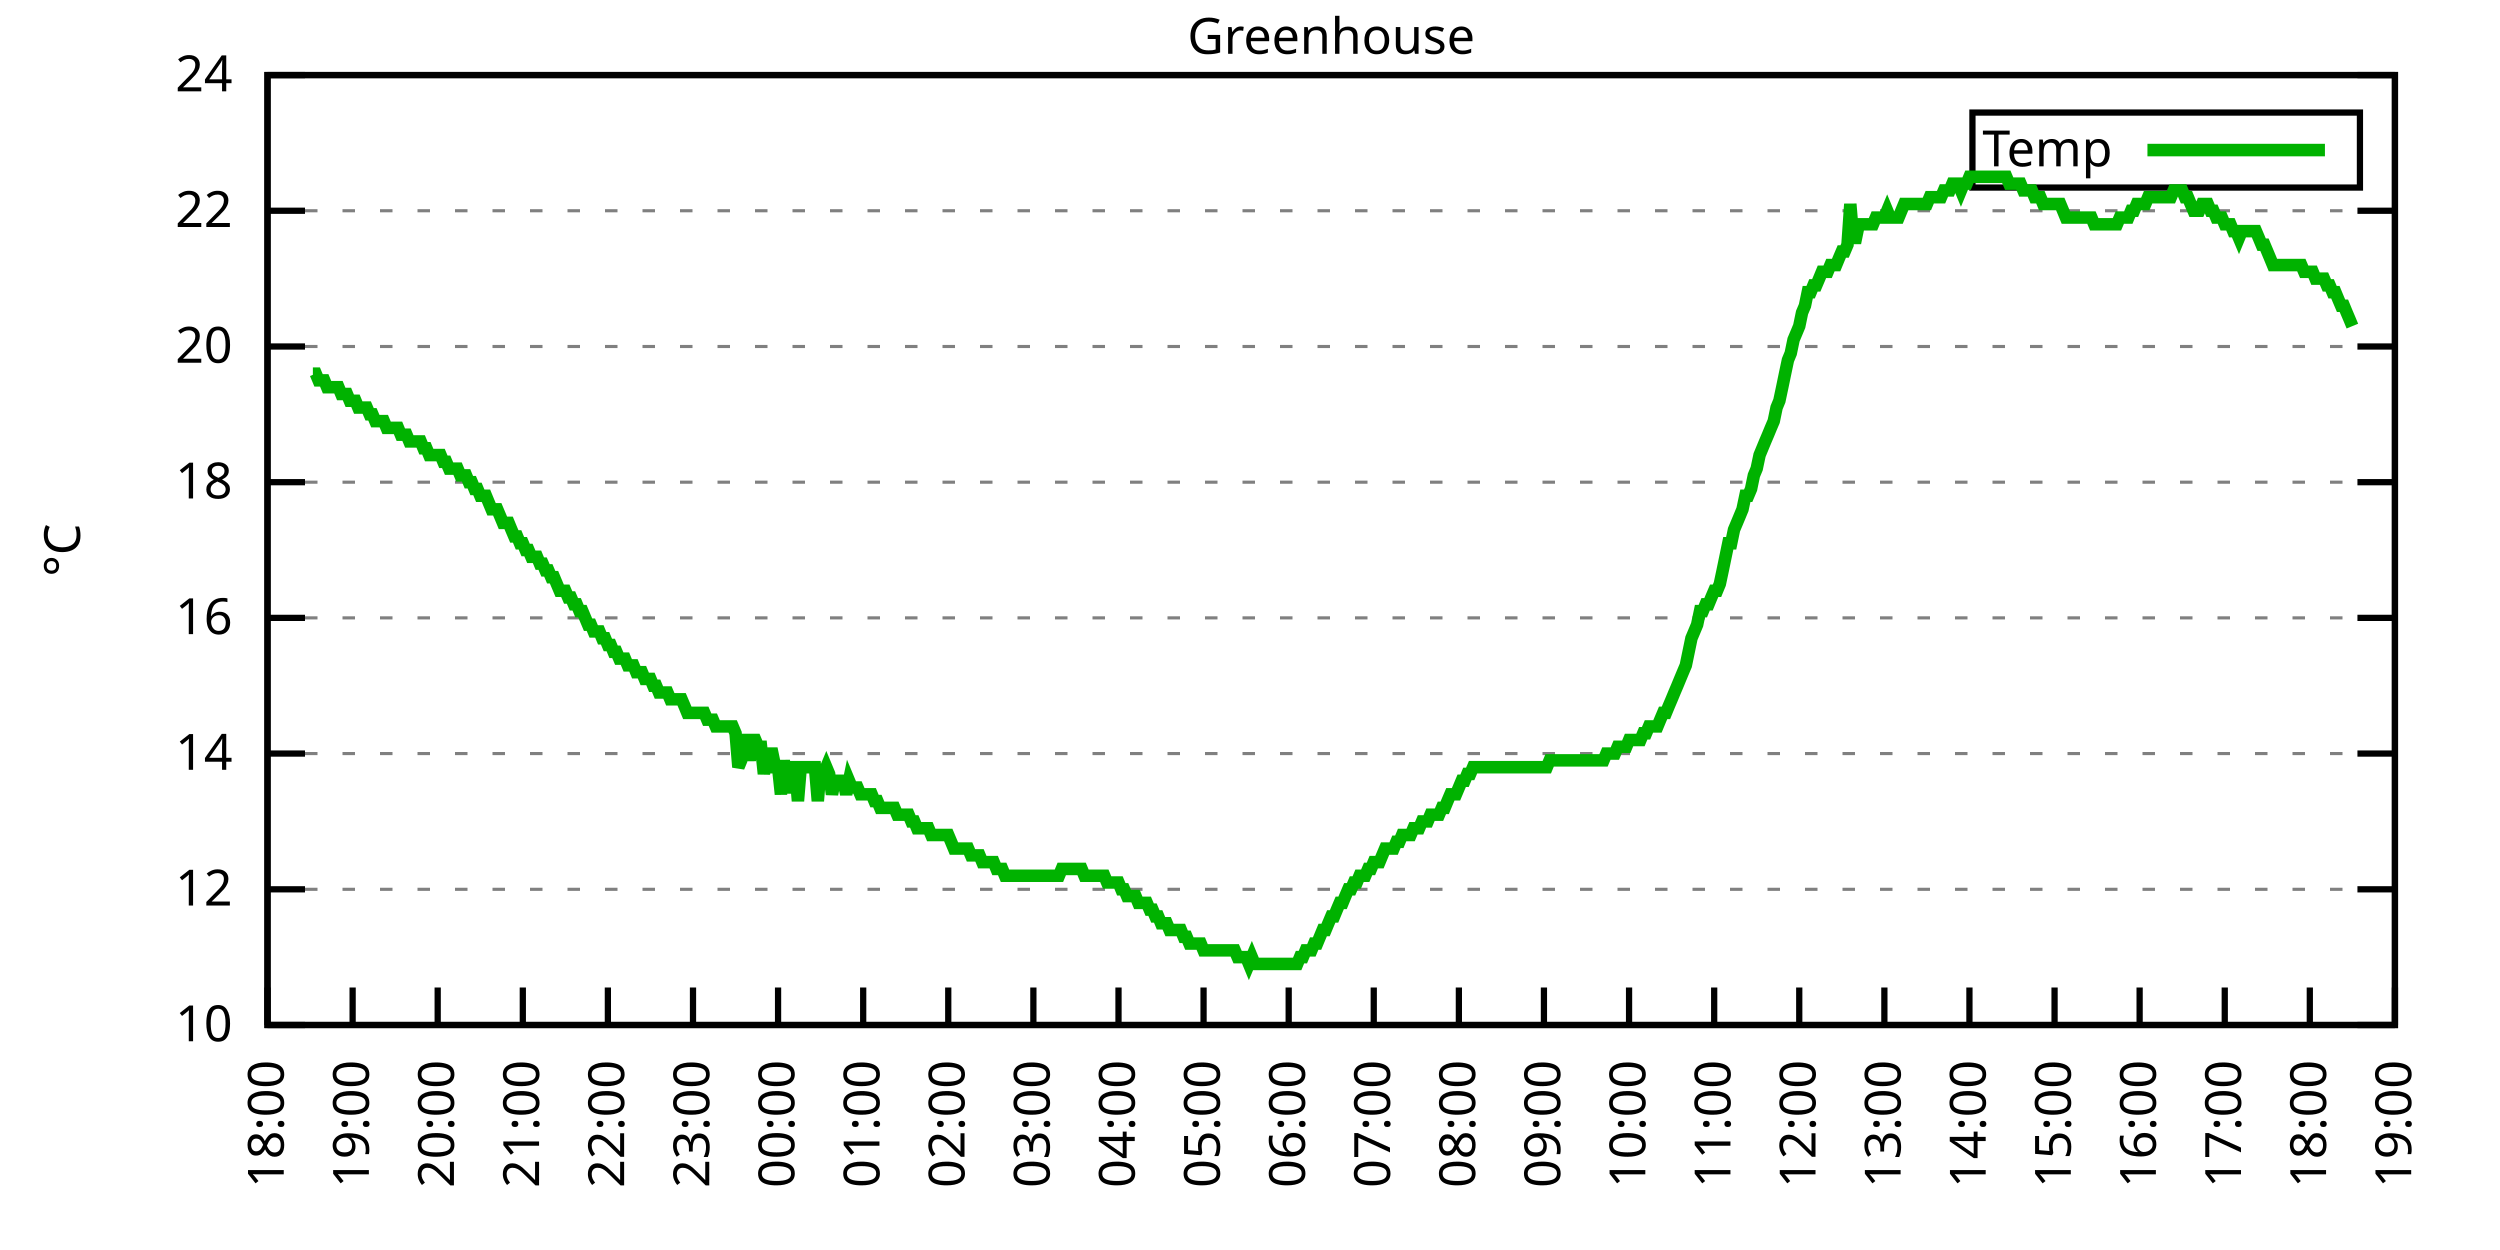
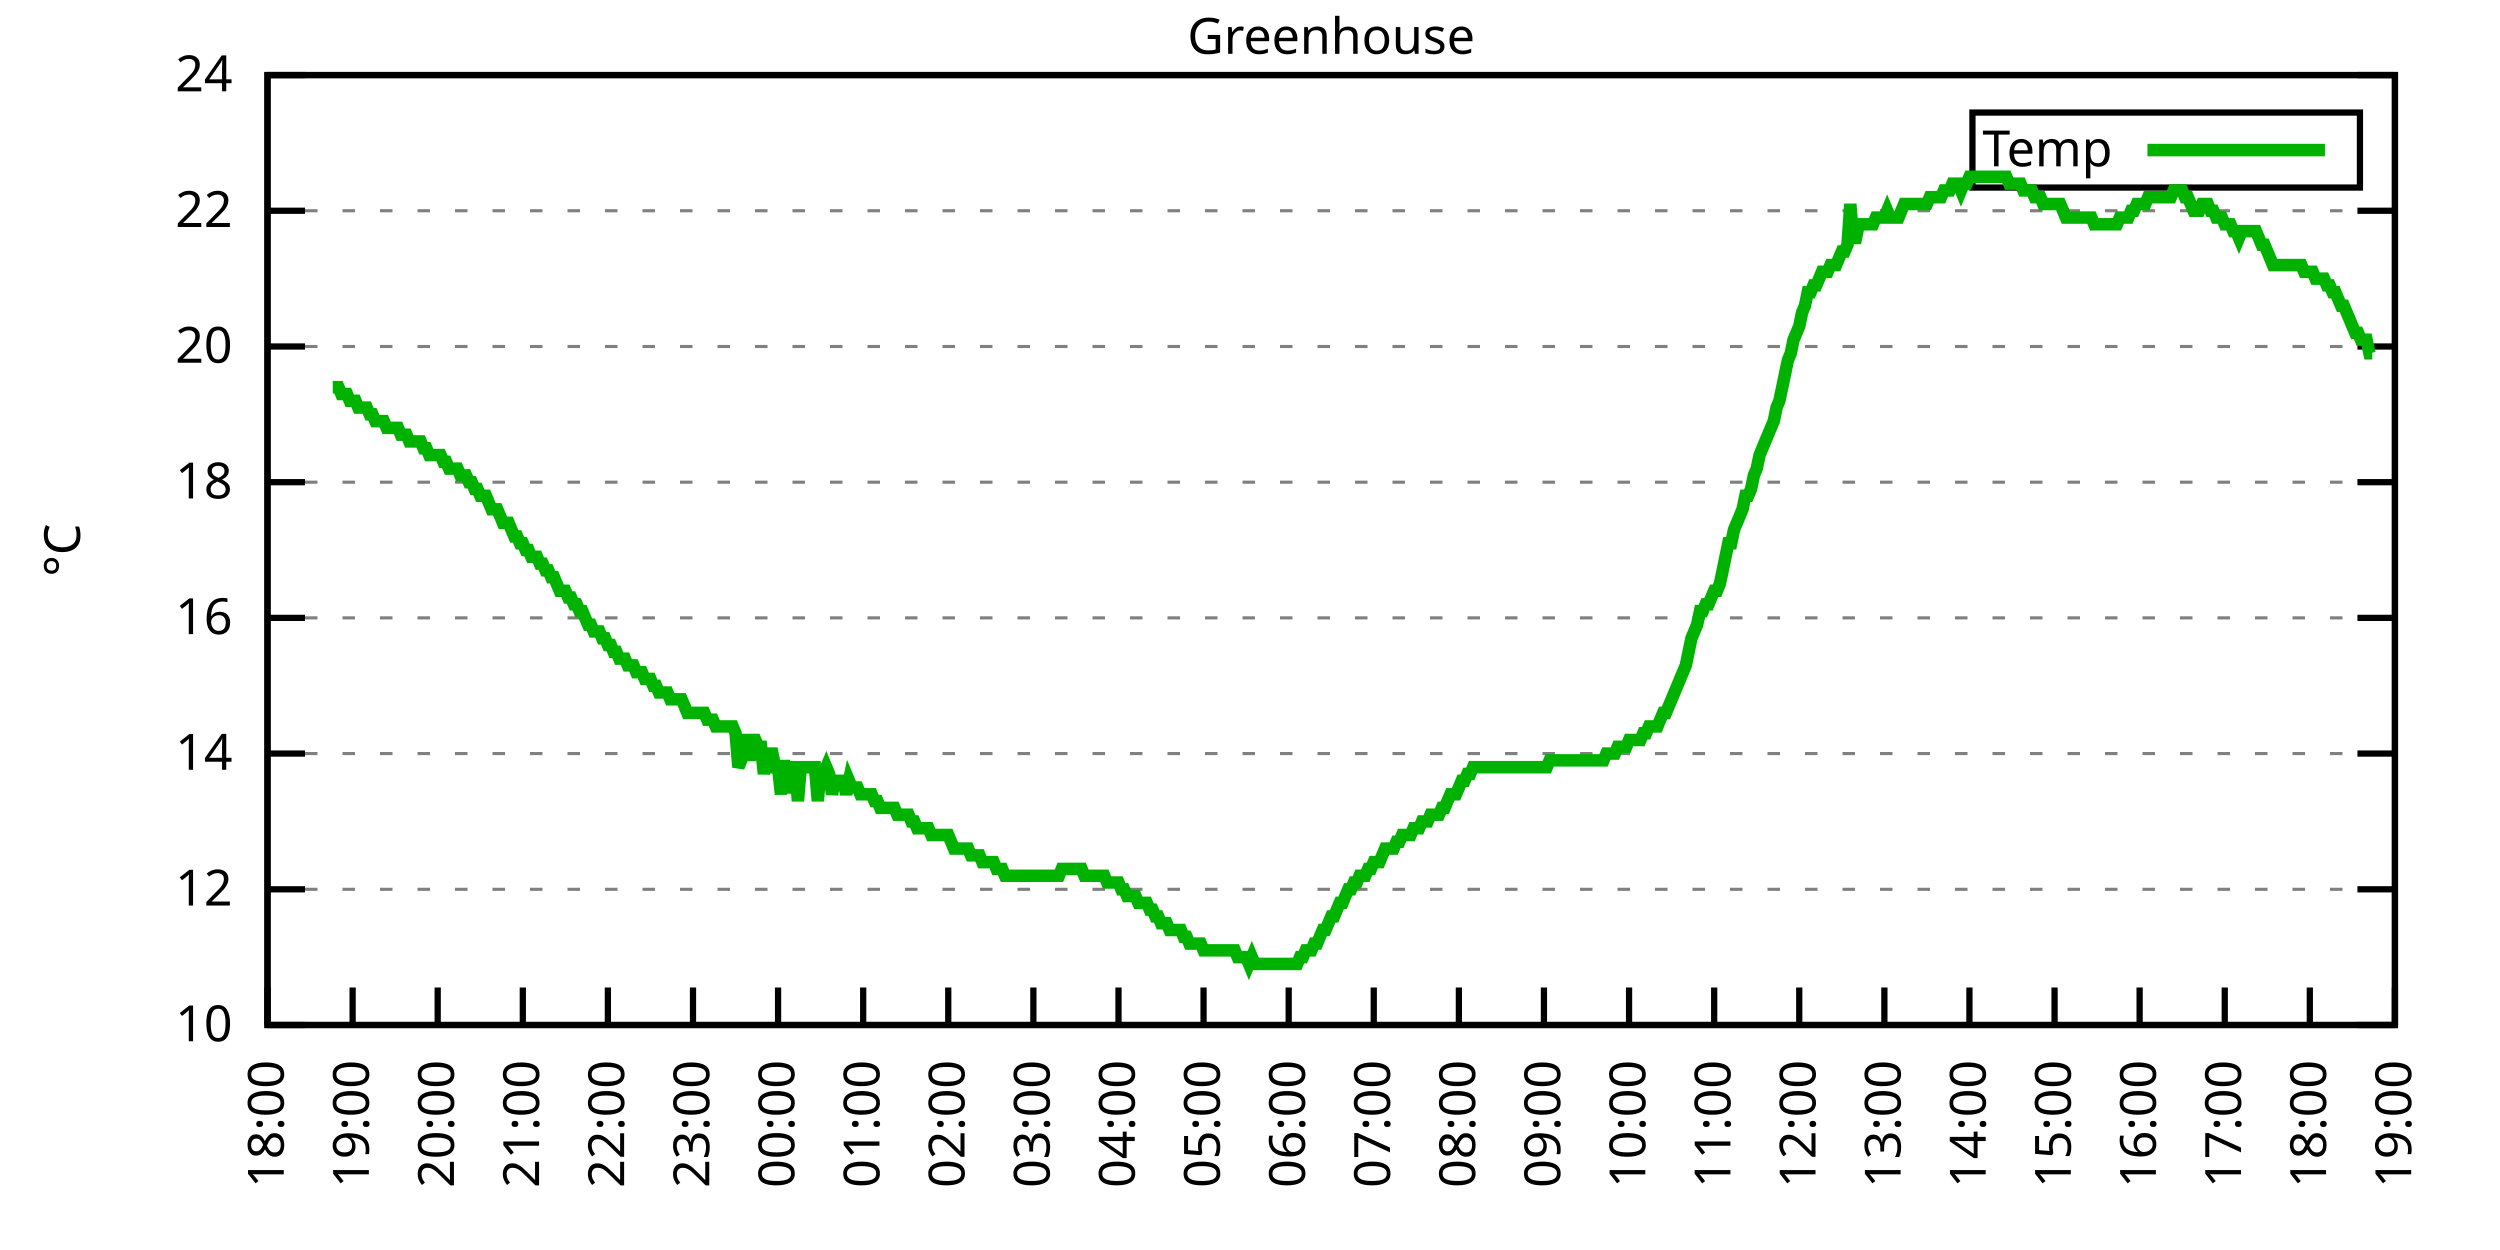
<svg xmlns="http://www.w3.org/2000/svg" xmlns:xlink="http://www.w3.org/1999/xlink" width="400" height="200" viewBox="0 0 400 200">
  <g id="gnuplot_canvas">
    <rect x="0" y="0" width="400" height="200" fill="none" />
    <defs>
      <circle id="gpDot" r="0.5" stroke-width="0.5" stroke="currentColor" />
      <path id="gpPt0" stroke-width="0.333" stroke="currentColor" d="M-1,0 h2 M0,-1 v2" />
      <path id="gpPt1" stroke-width="0.333" stroke="currentColor" d="M-1,-1 L1,1 M1,-1 L-1,1" />
      <path id="gpPt2" stroke-width="0.333" stroke="currentColor" d="M-1,0 L1,0 M0,-1 L0,1 M-1,-1 L1,1 M-1,1 L1,-1" />
      <rect id="gpPt3" stroke-width="0.333" stroke="currentColor" x="-1" y="-1" width="2" height="2" />
      <rect id="gpPt4" stroke-width="0.333" stroke="currentColor" fill="currentColor" x="-1" y="-1" width="2" height="2" />
      <circle id="gpPt5" stroke-width="0.333" stroke="currentColor" cx="0" cy="0" r="1" />
      <use xlink:href="#gpPt5" id="gpPt6" fill="currentColor" stroke="none" />
      <path id="gpPt7" stroke-width="0.333" stroke="currentColor" d="M0,-1.33 L-1.33,0.67 L1.33,0.67 z" />
      <use xlink:href="#gpPt7" id="gpPt8" fill="currentColor" stroke="none" />
      <use xlink:href="#gpPt7" id="gpPt9" stroke="currentColor" transform="rotate(180)" />
      <use xlink:href="#gpPt9" id="gpPt10" fill="currentColor" stroke="none" />
      <use xlink:href="#gpPt3" id="gpPt11" stroke="currentColor" transform="rotate(45)" />
      <use xlink:href="#gpPt11" id="gpPt12" fill="currentColor" stroke="none" />
      <path id="gpPt13" stroke-width="0.333" stroke="currentColor" d="M0,1.330 L1.265,0.411 L0.782,-1.067 L-0.782,-1.076 L-1.265,0.411 z" />
      <use xlink:href="#gpPt13" id="gpPt14" fill="currentColor" stroke="none" />
      <filter id="textbox" filterUnits="objectBoundingBox" x="0" y="0" height="1" width="1">
        <feFlood flood-color="white" flood-opacity="1" result="bgnd" />
        <feComposite in="SourceGraphic" in2="bgnd" operator="atop" />
      </filter>
      <filter id="greybox" filterUnits="objectBoundingBox" x="0" y="0" height="1" width="1">
        <feFlood flood-color="lightgrey" flood-opacity="1" result="grey" />
        <feComposite in="SourceGraphic" in2="grey" operator="atop" />
      </filter>
    </defs>
    <g fill="none" color="white" stroke="currentColor" stroke-width="1.00" stroke-linecap="butt" stroke-linejoin="miter">
</g>
    <g fill="none" color="black" stroke="currentColor" stroke-width="1.00" stroke-linecap="butt" stroke-linejoin="miter">
      <g stroke="none" shape-rendering="crispEdges">
        <polygon fill="rgb(255, 255, 255)" points="42.80,164.00 383.18,164.00 383.18,12.02 42.80,12.02 " />
      </g>
    </g>
    <g fill="none" color="black" stroke="currentColor" stroke-width="1.00" stroke-linecap="butt" stroke-linejoin="miter">
</g>
    <g fill="none" color="black" stroke="black" stroke-width="0.50" stroke-linecap="butt" stroke-linejoin="miter">
</g>
    <g fill="none" color="gray" stroke="currentColor" stroke-width="0.50" stroke-linecap="butt" stroke-linejoin="miter">
      <path stroke="gray" stroke-dasharray="2,4" class="gridline" d="M42.80,164.00 L383.19,164.00  " />
    </g>
    <g fill="none" color="gray" stroke="gray" stroke-width="1.00" stroke-linecap="butt" stroke-linejoin="miter">
</g>
    <g fill="none" color="black" stroke="currentColor" stroke-width="1.00" stroke-linecap="butt" stroke-linejoin="miter">
      <path stroke="black" d="M42.80,164.00 L48.80,164.00 M383.19,164.00 L377.19,164.00  " />
      <g transform="translate(37.20,166.60)" stroke="none" fill="black" font-family="Sans" font-size="8.00" text-anchor="end">
        <text>
          <tspan font-family="Sans"> 10</tspan>
        </text>
      </g>
    </g>
    <g fill="none" color="black" stroke="currentColor" stroke-width="1.00" stroke-linecap="butt" stroke-linejoin="miter">
</g>
    <g fill="none" color="black" stroke="black" stroke-width="0.50" stroke-linecap="butt" stroke-linejoin="miter">
</g>
    <g fill="none" color="gray" stroke="currentColor" stroke-width="0.50" stroke-linecap="butt" stroke-linejoin="miter">
      <path stroke="gray" stroke-dasharray="2,4" class="gridline" d="M42.80,142.29 L383.19,142.29  " />
    </g>
    <g fill="none" color="gray" stroke="gray" stroke-width="1.00" stroke-linecap="butt" stroke-linejoin="miter">
</g>
    <g fill="none" color="black" stroke="currentColor" stroke-width="1.00" stroke-linecap="butt" stroke-linejoin="miter">
      <path stroke="black" d="M42.80,142.29 L48.80,142.29 M383.19,142.29 L377.19,142.29  " />
      <g transform="translate(37.20,144.89)" stroke="none" fill="black" font-family="Sans" font-size="8.00" text-anchor="end">
        <text>
          <tspan font-family="Sans"> 12</tspan>
        </text>
      </g>
    </g>
    <g fill="none" color="black" stroke="currentColor" stroke-width="1.00" stroke-linecap="butt" stroke-linejoin="miter">
</g>
    <g fill="none" color="black" stroke="black" stroke-width="0.50" stroke-linecap="butt" stroke-linejoin="miter">
</g>
    <g fill="none" color="gray" stroke="currentColor" stroke-width="0.50" stroke-linecap="butt" stroke-linejoin="miter">
      <path stroke="gray" stroke-dasharray="2,4" class="gridline" d="M42.80,120.57 L383.19,120.57  " />
    </g>
    <g fill="none" color="gray" stroke="gray" stroke-width="1.00" stroke-linecap="butt" stroke-linejoin="miter">
</g>
    <g fill="none" color="black" stroke="currentColor" stroke-width="1.00" stroke-linecap="butt" stroke-linejoin="miter">
      <path stroke="black" d="M42.80,120.57 L48.80,120.57 M383.19,120.57 L377.19,120.57  " />
      <g transform="translate(37.20,123.17)" stroke="none" fill="black" font-family="Sans" font-size="8.00" text-anchor="end">
        <text>
          <tspan font-family="Sans"> 14</tspan>
        </text>
      </g>
    </g>
    <g fill="none" color="black" stroke="currentColor" stroke-width="1.00" stroke-linecap="butt" stroke-linejoin="miter">
</g>
    <g fill="none" color="black" stroke="black" stroke-width="0.50" stroke-linecap="butt" stroke-linejoin="miter">
</g>
    <g fill="none" color="gray" stroke="currentColor" stroke-width="0.50" stroke-linecap="butt" stroke-linejoin="miter">
      <path stroke="gray" stroke-dasharray="2,4" class="gridline" d="M42.80,98.86 L383.19,98.86  " />
    </g>
    <g fill="none" color="gray" stroke="gray" stroke-width="1.00" stroke-linecap="butt" stroke-linejoin="miter">
</g>
    <g fill="none" color="black" stroke="currentColor" stroke-width="1.00" stroke-linecap="butt" stroke-linejoin="miter">
      <path stroke="black" d="M42.80,98.86 L48.80,98.86 M383.19,98.86 L377.19,98.86  " />
      <g transform="translate(37.20,101.46)" stroke="none" fill="black" font-family="Sans" font-size="8.00" text-anchor="end">
        <text>
          <tspan font-family="Sans"> 16</tspan>
        </text>
      </g>
    </g>
    <g fill="none" color="black" stroke="currentColor" stroke-width="1.00" stroke-linecap="butt" stroke-linejoin="miter">
</g>
    <g fill="none" color="black" stroke="black" stroke-width="0.50" stroke-linecap="butt" stroke-linejoin="miter">
</g>
    <g fill="none" color="gray" stroke="currentColor" stroke-width="0.50" stroke-linecap="butt" stroke-linejoin="miter">
      <path stroke="gray" stroke-dasharray="2,4" class="gridline" d="M42.80,77.15 L383.19,77.15  " />
    </g>
    <g fill="none" color="gray" stroke="gray" stroke-width="1.00" stroke-linecap="butt" stroke-linejoin="miter">
</g>
    <g fill="none" color="black" stroke="currentColor" stroke-width="1.00" stroke-linecap="butt" stroke-linejoin="miter">
      <path stroke="black" d="M42.80,77.15 L48.80,77.15 M383.19,77.15 L377.19,77.15  " />
      <g transform="translate(37.20,79.75)" stroke="none" fill="black" font-family="Sans" font-size="8.00" text-anchor="end">
        <text>
          <tspan font-family="Sans"> 18</tspan>
        </text>
      </g>
    </g>
    <g fill="none" color="black" stroke="currentColor" stroke-width="1.00" stroke-linecap="butt" stroke-linejoin="miter">
</g>
    <g fill="none" color="black" stroke="black" stroke-width="0.50" stroke-linecap="butt" stroke-linejoin="miter">
</g>
    <g fill="none" color="gray" stroke="currentColor" stroke-width="0.50" stroke-linecap="butt" stroke-linejoin="miter">
      <path stroke="gray" stroke-dasharray="2,4" class="gridline" d="M42.80,55.44 L383.19,55.44  " />
    </g>
    <g fill="none" color="gray" stroke="gray" stroke-width="1.00" stroke-linecap="butt" stroke-linejoin="miter">
</g>
    <g fill="none" color="black" stroke="currentColor" stroke-width="1.00" stroke-linecap="butt" stroke-linejoin="miter">
      <path stroke="black" d="M42.80,55.44 L48.80,55.44 M383.19,55.44 L377.19,55.44  " />
      <g transform="translate(37.20,58.04)" stroke="none" fill="black" font-family="Sans" font-size="8.00" text-anchor="end">
        <text>
          <tspan font-family="Sans"> 20</tspan>
        </text>
      </g>
    </g>
    <g fill="none" color="black" stroke="currentColor" stroke-width="1.00" stroke-linecap="butt" stroke-linejoin="miter">
</g>
    <g fill="none" color="black" stroke="black" stroke-width="0.50" stroke-linecap="butt" stroke-linejoin="miter">
</g>
    <g fill="none" color="gray" stroke="currentColor" stroke-width="0.50" stroke-linecap="butt" stroke-linejoin="miter">
      <path stroke="gray" stroke-dasharray="2,4" class="gridline" d="M42.80,33.72 L383.19,33.72  " />
    </g>
    <g fill="none" color="gray" stroke="gray" stroke-width="1.00" stroke-linecap="butt" stroke-linejoin="miter">
</g>
    <g fill="none" color="black" stroke="currentColor" stroke-width="1.00" stroke-linecap="butt" stroke-linejoin="miter">
      <path stroke="black" d="M42.80,33.72 L48.80,33.72 M383.19,33.72 L377.19,33.72  " />
      <g transform="translate(37.20,36.32)" stroke="none" fill="black" font-family="Sans" font-size="8.00" text-anchor="end">
        <text>
          <tspan font-family="Sans"> 22</tspan>
        </text>
      </g>
    </g>
    <g fill="none" color="black" stroke="currentColor" stroke-width="1.00" stroke-linecap="butt" stroke-linejoin="miter">
</g>
    <g fill="none" color="black" stroke="black" stroke-width="0.50" stroke-linecap="butt" stroke-linejoin="miter">
</g>
    <g fill="none" color="gray" stroke="currentColor" stroke-width="0.50" stroke-linecap="butt" stroke-linejoin="miter">
      <path stroke="gray" stroke-dasharray="2,4" class="gridline" d="M42.80,12.01 L383.19,12.01  " />
    </g>
    <g fill="none" color="gray" stroke="gray" stroke-width="1.00" stroke-linecap="butt" stroke-linejoin="miter">
</g>
    <g fill="none" color="black" stroke="currentColor" stroke-width="1.00" stroke-linecap="butt" stroke-linejoin="miter">
      <path stroke="black" d="M42.80,12.01 L48.80,12.01 M383.19,12.01 L377.19,12.01  " />
      <g transform="translate(37.20,14.61)" stroke="none" fill="black" font-family="Sans" font-size="8.00" text-anchor="end">
        <text>
          <tspan font-family="Sans"> 24</tspan>
        </text>
      </g>
    </g>
    <g fill="none" color="black" stroke="currentColor" stroke-width="1.00" stroke-linecap="butt" stroke-linejoin="miter">
      <path stroke="black" d="M42.80,164.00 L42.80,158.00  " />
      <g transform="translate(45.40,169.60) rotate(270.00)" stroke="none" fill="black" font-family="Sans" font-size="8.00" text-anchor="end">
        <text>
          <tspan font-family="Sans">18:00</tspan>
        </text>
      </g>
    </g>
    <g fill="none" color="black" stroke="currentColor" stroke-width="1.00" stroke-linecap="butt" stroke-linejoin="miter">
      <path stroke="black" d="M56.42,164.00 L56.42,158.00  " />
      <g transform="translate(59.02,169.60) rotate(270.00)" stroke="none" fill="black" font-family="Sans" font-size="8.00" text-anchor="end">
        <text>
          <tspan font-family="Sans">19:00</tspan>
        </text>
      </g>
    </g>
    <g fill="none" color="black" stroke="currentColor" stroke-width="1.00" stroke-linecap="butt" stroke-linejoin="miter">
      <path stroke="black" d="M70.03,164.00 L70.03,158.00  " />
      <g transform="translate(72.63,169.60) rotate(270.00)" stroke="none" fill="black" font-family="Sans" font-size="8.00" text-anchor="end">
        <text>
          <tspan font-family="Sans">20:00</tspan>
        </text>
      </g>
    </g>
    <g fill="none" color="black" stroke="currentColor" stroke-width="1.00" stroke-linecap="butt" stroke-linejoin="miter">
      <path stroke="black" d="M83.65,164.00 L83.65,158.00  " />
      <g transform="translate(86.25,169.60) rotate(270.00)" stroke="none" fill="black" font-family="Sans" font-size="8.00" text-anchor="end">
        <text>
          <tspan font-family="Sans">21:00</tspan>
        </text>
      </g>
    </g>
    <g fill="none" color="black" stroke="currentColor" stroke-width="1.00" stroke-linecap="butt" stroke-linejoin="miter">
      <path stroke="black" d="M97.26,164.00 L97.26,158.00  " />
      <g transform="translate(99.86,169.60) rotate(270.00)" stroke="none" fill="black" font-family="Sans" font-size="8.00" text-anchor="end">
        <text>
          <tspan font-family="Sans">22:00</tspan>
        </text>
      </g>
    </g>
    <g fill="none" color="black" stroke="currentColor" stroke-width="1.00" stroke-linecap="butt" stroke-linejoin="miter">
      <path stroke="black" d="M110.88,164.00 L110.88,158.00  " />
      <g transform="translate(113.48,169.60) rotate(270.00)" stroke="none" fill="black" font-family="Sans" font-size="8.00" text-anchor="end">
        <text>
          <tspan font-family="Sans">23:00</tspan>
        </text>
      </g>
    </g>
    <g fill="none" color="black" stroke="currentColor" stroke-width="1.00" stroke-linecap="butt" stroke-linejoin="miter">
      <path stroke="black" d="M124.49,164.00 L124.49,158.00  " />
      <g transform="translate(127.09,169.60) rotate(270.00)" stroke="none" fill="black" font-family="Sans" font-size="8.00" text-anchor="end">
        <text>
          <tspan font-family="Sans">00:00</tspan>
        </text>
      </g>
    </g>
    <g fill="none" color="black" stroke="currentColor" stroke-width="1.00" stroke-linecap="butt" stroke-linejoin="miter">
      <path stroke="black" d="M138.11,164.00 L138.11,158.00  " />
      <g transform="translate(140.71,169.60) rotate(270.00)" stroke="none" fill="black" font-family="Sans" font-size="8.00" text-anchor="end">
        <text>
          <tspan font-family="Sans">01:00</tspan>
        </text>
      </g>
    </g>
    <g fill="none" color="black" stroke="currentColor" stroke-width="1.00" stroke-linecap="butt" stroke-linejoin="miter">
      <path stroke="black" d="M151.72,164.00 L151.72,158.00  " />
      <g transform="translate(154.32,169.60) rotate(270.00)" stroke="none" fill="black" font-family="Sans" font-size="8.00" text-anchor="end">
        <text>
          <tspan font-family="Sans">02:00</tspan>
        </text>
      </g>
    </g>
    <g fill="none" color="black" stroke="currentColor" stroke-width="1.00" stroke-linecap="butt" stroke-linejoin="miter">
      <path stroke="black" d="M165.34,164.00 L165.34,158.00  " />
      <g transform="translate(167.94,169.60) rotate(270.00)" stroke="none" fill="black" font-family="Sans" font-size="8.00" text-anchor="end">
        <text>
          <tspan font-family="Sans">03:00</tspan>
        </text>
      </g>
    </g>
    <g fill="none" color="black" stroke="currentColor" stroke-width="1.00" stroke-linecap="butt" stroke-linejoin="miter">
      <path stroke="black" d="M178.96,164.00 L178.96,158.00  " />
      <g transform="translate(181.56,169.60) rotate(270.00)" stroke="none" fill="black" font-family="Sans" font-size="8.00" text-anchor="end">
        <text>
          <tspan font-family="Sans">04:00</tspan>
        </text>
      </g>
    </g>
    <g fill="none" color="black" stroke="currentColor" stroke-width="1.00" stroke-linecap="butt" stroke-linejoin="miter">
      <path stroke="black" d="M192.57,164.00 L192.57,158.00  " />
      <g transform="translate(195.17,169.60) rotate(270.00)" stroke="none" fill="black" font-family="Sans" font-size="8.00" text-anchor="end">
        <text>
          <tspan font-family="Sans">05:00</tspan>
        </text>
      </g>
    </g>
    <g fill="none" color="black" stroke="currentColor" stroke-width="1.00" stroke-linecap="butt" stroke-linejoin="miter">
      <path stroke="black" d="M206.19,164.00 L206.19,158.00  " />
      <g transform="translate(208.79,169.60) rotate(270.00)" stroke="none" fill="black" font-family="Sans" font-size="8.00" text-anchor="end">
        <text>
          <tspan font-family="Sans">06:00</tspan>
        </text>
      </g>
    </g>
    <g fill="none" color="black" stroke="currentColor" stroke-width="1.00" stroke-linecap="butt" stroke-linejoin="miter">
      <path stroke="black" d="M219.80,164.00 L219.80,158.00  " />
      <g transform="translate(222.40,169.60) rotate(270.00)" stroke="none" fill="black" font-family="Sans" font-size="8.00" text-anchor="end">
        <text>
          <tspan font-family="Sans">07:00</tspan>
        </text>
      </g>
    </g>
    <g fill="none" color="black" stroke="currentColor" stroke-width="1.00" stroke-linecap="butt" stroke-linejoin="miter">
      <path stroke="black" d="M233.42,164.00 L233.42,158.00  " />
      <g transform="translate(236.02,169.60) rotate(270.00)" stroke="none" fill="black" font-family="Sans" font-size="8.00" text-anchor="end">
        <text>
          <tspan font-family="Sans">08:00</tspan>
        </text>
      </g>
    </g>
    <g fill="none" color="black" stroke="currentColor" stroke-width="1.00" stroke-linecap="butt" stroke-linejoin="miter">
      <path stroke="black" d="M247.03,164.00 L247.03,158.00  " />
      <g transform="translate(249.63,169.60) rotate(270.00)" stroke="none" fill="black" font-family="Sans" font-size="8.00" text-anchor="end">
        <text>
          <tspan font-family="Sans">09:00</tspan>
        </text>
      </g>
    </g>
    <g fill="none" color="black" stroke="currentColor" stroke-width="1.00" stroke-linecap="butt" stroke-linejoin="miter">
      <path stroke="black" d="M260.65,164.00 L260.65,158.00  " />
      <g transform="translate(263.25,169.60) rotate(270.00)" stroke="none" fill="black" font-family="Sans" font-size="8.00" text-anchor="end">
        <text>
          <tspan font-family="Sans">10:00</tspan>
        </text>
      </g>
    </g>
    <g fill="none" color="black" stroke="currentColor" stroke-width="1.00" stroke-linecap="butt" stroke-linejoin="miter">
      <path stroke="black" d="M274.27,164.00 L274.27,158.00  " />
      <g transform="translate(276.87,169.60) rotate(270.00)" stroke="none" fill="black" font-family="Sans" font-size="8.00" text-anchor="end">
        <text>
          <tspan font-family="Sans">11:00</tspan>
        </text>
      </g>
    </g>
    <g fill="none" color="black" stroke="currentColor" stroke-width="1.00" stroke-linecap="butt" stroke-linejoin="miter">
      <path stroke="black" d="M287.88,164.00 L287.88,158.00  " />
      <g transform="translate(290.48,169.60) rotate(270.00)" stroke="none" fill="black" font-family="Sans" font-size="8.00" text-anchor="end">
        <text>
          <tspan font-family="Sans">12:00</tspan>
        </text>
      </g>
    </g>
    <g fill="none" color="black" stroke="currentColor" stroke-width="1.00" stroke-linecap="butt" stroke-linejoin="miter">
      <path stroke="black" d="M301.50,164.00 L301.50,158.00  " />
      <g transform="translate(304.10,169.60) rotate(270.00)" stroke="none" fill="black" font-family="Sans" font-size="8.00" text-anchor="end">
        <text>
          <tspan font-family="Sans">13:00</tspan>
        </text>
      </g>
    </g>
    <g fill="none" color="black" stroke="currentColor" stroke-width="1.00" stroke-linecap="butt" stroke-linejoin="miter">
      <path stroke="black" d="M315.11,164.00 L315.11,158.00  " />
      <g transform="translate(317.71,169.60) rotate(270.00)" stroke="none" fill="black" font-family="Sans" font-size="8.00" text-anchor="end">
        <text>
          <tspan font-family="Sans">14:00</tspan>
        </text>
      </g>
    </g>
    <g fill="none" color="black" stroke="currentColor" stroke-width="1.00" stroke-linecap="butt" stroke-linejoin="miter">
      <path stroke="black" d="M328.73,164.00 L328.73,158.00  " />
      <g transform="translate(331.33,169.60) rotate(270.00)" stroke="none" fill="black" font-family="Sans" font-size="8.00" text-anchor="end">
        <text>
          <tspan font-family="Sans">15:00</tspan>
        </text>
      </g>
    </g>
    <g fill="none" color="black" stroke="currentColor" stroke-width="1.00" stroke-linecap="butt" stroke-linejoin="miter">
      <path stroke="black" d="M342.34,164.00 L342.34,158.00  " />
      <g transform="translate(344.94,169.60) rotate(270.00)" stroke="none" fill="black" font-family="Sans" font-size="8.00" text-anchor="end">
        <text>
          <tspan font-family="Sans">16:00</tspan>
        </text>
      </g>
    </g>
    <g fill="none" color="black" stroke="currentColor" stroke-width="1.00" stroke-linecap="butt" stroke-linejoin="miter">
      <path stroke="black" d="M355.96,164.00 L355.96,158.00  " />
      <g transform="translate(358.56,169.60) rotate(270.00)" stroke="none" fill="black" font-family="Sans" font-size="8.00" text-anchor="end">
        <text>
          <tspan font-family="Sans">17:00</tspan>
        </text>
      </g>
    </g>
    <g fill="none" color="black" stroke="currentColor" stroke-width="1.00" stroke-linecap="butt" stroke-linejoin="miter">
      <path stroke="black" d="M369.57,164.00 L369.57,158.00  " />
      <g transform="translate(372.17,169.60) rotate(270.00)" stroke="none" fill="black" font-family="Sans" font-size="8.00" text-anchor="end">
        <text>
          <tspan font-family="Sans">18:00</tspan>
        </text>
      </g>
    </g>
    <g fill="none" color="black" stroke="currentColor" stroke-width="1.00" stroke-linecap="butt" stroke-linejoin="miter">
      <path stroke="black" d="M383.19,164.00 L383.19,158.00  " />
      <g transform="translate(385.79,169.60) rotate(270.00)" stroke="none" fill="black" font-family="Sans" font-size="8.00" text-anchor="end">
        <text>
          <tspan font-family="Sans">19:00</tspan>
        </text>
      </g>
    </g>
    <g fill="none" color="black" stroke="currentColor" stroke-width="1.00" stroke-linecap="butt" stroke-linejoin="miter">
</g>
    <g fill="none" color="black" stroke="currentColor" stroke-width="1.00" stroke-linecap="butt" stroke-linejoin="miter">
      <path stroke="black" d="M42.80,12.01 L42.80,164.00 L383.19,164.00 L383.19,12.01 L42.80,12.01 Z  " />
    </g>
    <g fill="none" color="black" stroke="currentColor" stroke-width="1.00" stroke-linecap="butt" stroke-linejoin="miter">
</g>
    <g fill="none" color="black" stroke="currentColor" stroke-width="1.00" stroke-linecap="butt" stroke-linejoin="miter">
      <path stroke="black" d="M315.59,30.01 L315.59,18.01 L377.59,18.01 L377.59,30.01 L315.59,30.01 Z  " />
    </g>
    <g id="Greenhouse_plot_1">
      <g fill="none" color="white" stroke="black" stroke-width="2.00" stroke-linecap="butt" stroke-linejoin="miter">
</g>
      <g fill="none" color="black" stroke="currentColor" stroke-width="2.00" stroke-linecap="butt" stroke-linejoin="miter">
        <g transform="translate(337.99,26.61)" stroke="none" fill="black" font-family="Sans" font-size="8.00" text-anchor="end">
          <text>
            <tspan font-family="Sans">Temp</tspan>
          </text>
        </g>
      </g>
      <g fill="none" color="black" stroke="currentColor" stroke-width="2.00" stroke-linecap="butt" stroke-linejoin="miter">
-         <path stroke="rgb(  0, 178,   0)" d="M343.59,24.01 L371.99,24.01 M50.06,59.78 L50.52,59.78 L50.97,60.86 L51.42,60.86 L51.88,60.86 L52.33,61.95   L52.78,61.95 L53.24,61.95 L53.69,61.95 L54.15,61.95 L54.60,63.04 L55.05,63.04 L55.51,63.04 L55.96,64.12   L56.42,64.12 L56.87,64.12 L57.32,65.21 L57.78,65.21 L58.23,65.21 L58.68,65.21 L59.14,66.29 L59.59,66.29   L60.05,67.38 L60.50,67.38 L60.95,67.38 L61.41,67.38 L61.86,68.46 L62.32,68.46 L62.77,68.46 L63.22,68.46   L63.68,68.46 L64.13,69.55 L64.58,69.55 L65.04,69.55 L65.49,70.63 L65.95,70.63 L66.40,70.63 L66.85,70.63   L67.31,70.63 L67.76,71.72 L68.22,71.72 L68.67,72.81 L69.12,72.81 L69.58,72.81 L70.03,72.81 L70.49,72.81   L70.94,73.89 L71.39,73.89 L71.85,74.98 L72.30,74.98 L72.75,74.98 L73.21,74.98 L73.66,76.06 L74.12,76.06   L74.57,76.06 L75.02,77.15 L75.48,77.15 L75.93,78.23 L76.39,78.23 L76.84,79.32 L77.29,79.32 L77.75,79.32   L78.20,80.41 L78.65,81.49 L79.11,81.49 L79.56,81.49 L80.02,82.58 L80.47,83.66 L80.92,83.66 L81.38,83.66   L81.83,84.75 L82.29,85.83 L82.74,85.83 L83.19,86.92 L83.65,86.92 L84.10,88.00 L84.55,88.00 L85.01,89.09   L85.46,89.09 L85.92,89.09 L86.37,90.18 L86.82,90.18 L87.28,91.26 L87.73,91.26 L88.19,92.35 L88.64,92.35   L89.09,93.43 L89.55,94.52 L90.00,94.52 L90.45,94.52 L90.91,95.60 L91.36,95.60 L91.82,96.69 L92.27,96.69   L92.72,97.78 L93.18,97.78 L93.63,98.86 L94.09,99.95 L94.54,99.95 L94.99,101.03 L95.45,101.03 L95.90,101.03   L96.35,102.12 L96.81,102.12 L97.26,103.20 L97.72,103.20 L98.17,104.29 L98.62,104.29 L99.08,105.38 L99.53,105.38   L99.99,105.38 L100.44,106.46 L100.89,106.46 L101.35,106.46 L101.80,107.55 L102.25,107.55 L102.71,107.55 L103.16,108.63   L103.62,108.63 L104.07,108.63 L104.52,109.72 L104.98,109.72 L105.43,110.80 L105.89,110.80 L106.34,110.80 L106.79,110.80   L107.25,111.89 L107.70,111.89 L108.15,111.89 L108.61,111.89 L109.06,111.89 L109.52,112.97 L109.97,114.06 L110.42,114.06   L110.88,114.06 L111.33,114.06 L111.79,114.06 L112.24,114.06 L112.69,114.06 L113.15,115.15 L113.60,115.15 L114.05,115.15   L114.51,116.23 L114.96,116.23 L115.42,116.23 L115.87,116.23 L116.32,116.23 L116.78,116.23 L117.23,116.23 L117.69,117.32   L118.14,122.75 L118.59,121.66 L119.05,118.40 L119.50,118.40 L119.96,121.66 L120.41,118.40 L120.86,118.40 L121.32,119.49   L121.77,119.49 L122.22,123.83 L122.68,120.57 L123.13,120.57 L123.59,120.57 L124.04,122.75 L124.49,122.75 L124.95,127.09   L125.40,121.66 L125.86,126.00 L126.31,126.00 L126.76,122.75 L127.22,122.75 L127.67,128.17 L128.12,122.75 L128.58,122.75   L129.03,122.75 L129.49,122.75 L129.94,122.75 L130.39,122.75 L130.85,128.17 L131.30,122.75 L131.76,123.83 L132.21,122.75   L132.66,123.83 L133.12,127.09 L133.57,124.92 L134.02,124.92 L134.48,124.92 L134.93,124.92 L135.39,127.09 L135.84,124.92   L136.29,126.00 L136.75,126.00 L137.20,126.00 L137.66,127.09 L138.11,127.09 L138.56,127.09 L139.02,127.09 L139.47,127.09   L139.92,128.17 L140.38,128.17 L140.83,129.26 L141.29,129.26 L141.74,129.26 L142.19,129.26 L142.65,129.26 L143.10,129.26   L143.56,130.35 L144.01,130.35 L144.46,130.35 L144.92,130.35 L145.37,130.35 L145.82,131.43 L146.28,131.43 L146.73,132.52   L147.19,132.52 L147.64,132.52 L148.09,132.52 L148.55,132.52 L149.00,133.60 L149.46,133.60 L149.91,133.60 L150.36,133.60   L150.82,133.60 L151.27,133.60 L151.72,133.60 L152.18,134.69 L152.63,135.77 L153.09,135.77 L153.54,135.77 L153.99,135.77   L154.45,135.77 L154.90,135.77 L155.36,136.86 L155.81,136.86 L156.26,136.86 L156.72,136.86 L157.17,137.94 L157.62,137.94   L158.08,137.94 L158.53,137.94 L158.99,137.94 L159.44,139.03 L159.89,139.03 L160.35,139.03 L160.80,140.12 L161.26,140.12   L161.71,140.12 L162.16,140.12 L162.62,140.12 L163.07,140.12 L163.52,140.12 L163.98,140.12 L164.43,140.12 L164.89,140.12   L165.34,140.12 L165.79,140.12 L166.25,140.12 L166.70,140.12 L167.16,140.12 L167.61,140.12 L168.06,140.12 L168.52,140.12   L168.97,140.12 L169.43,140.12 L169.88,139.03 L170.33,139.03 L170.79,139.03 L171.24,139.03 L171.69,139.03 L172.15,139.03   L172.60,139.03 L173.06,139.03 L173.51,140.12 L173.96,140.12 L174.42,140.12 L174.87,140.12 L175.33,140.12 L175.78,140.12   L176.23,140.12 L176.69,140.12 L177.14,141.20 L177.59,141.20 L178.05,141.20 L178.50,141.20 L178.96,141.20 L179.41,142.29   L179.86,142.29 L180.32,143.37 L180.77,143.37 L181.23,143.37 L181.68,143.37 L182.13,144.46 L182.59,144.46 L183.04,144.46   L183.49,144.46 L183.95,145.54 L184.40,145.54 L184.86,146.63 L185.31,146.63 L185.76,147.72 L186.22,147.72 L186.67,147.72   L187.13,148.80 L187.58,148.80 L188.03,148.80 L188.49,148.80 L188.94,148.80 L189.39,149.89 L189.85,149.89 L190.30,150.97   L190.76,150.97 L191.21,150.97 L191.66,150.97 L192.12,150.97 L192.57,152.06 L193.03,152.06 L193.48,152.06 L193.93,152.06   L194.39,152.06 L194.84,152.06 L195.29,152.06 L195.75,152.06 L196.20,152.06 L196.66,152.06 L197.11,152.06 L197.56,152.06   L198.02,153.14 L198.47,153.14 L198.93,153.14 L199.38,153.14 L199.83,154.23 L200.29,153.14 L200.74,154.23 L201.19,154.23   L201.65,154.23 L202.10,154.23 L202.56,154.23 L203.01,154.23 L203.46,154.23 L203.92,154.23 L204.37,154.23 L204.83,154.23   L205.28,154.23 L205.73,154.23 L206.19,154.23 L206.64,154.23 L207.09,154.23 L207.55,154.23 L208.00,153.14 L208.46,153.14   L208.91,152.06 L209.36,152.06 L209.82,152.06 L210.27,150.97 L210.73,150.97 L211.18,149.89 L211.63,148.80 L212.09,148.80   L212.54,147.72 L213.00,146.63 L213.45,146.63 L213.90,145.54 L214.36,144.46 L214.81,144.46 L215.26,143.37 L215.72,142.29   L216.17,142.29 L216.63,141.20 L217.08,141.20 L217.53,140.12 L217.99,140.12 L218.44,140.12 L218.90,139.03 L219.35,139.03   L219.80,137.94 L220.26,137.94 L220.71,137.94 L221.16,136.86 L221.62,135.77 L222.07,135.77 L222.53,135.77 L222.98,135.77   L223.43,134.69 L223.89,134.69 L224.34,133.60 L224.80,133.60 L225.25,133.60 L225.70,133.60 L226.16,132.52 L226.61,132.52   L227.06,132.52 L227.52,131.43 L227.97,131.43 L228.43,131.43 L228.88,130.35 L229.33,130.35 L229.79,130.35 L230.24,130.35   L230.70,129.26 L231.15,129.26 L231.60,128.17 L232.06,127.09 L232.51,127.09 L232.96,127.09 L233.42,126.00 L233.87,124.92   L234.33,124.92 L234.78,123.83 L235.23,123.83 L235.69,122.75 L236.14,122.75 L236.60,122.75 L237.05,122.75 L237.50,122.75   L237.96,122.75 L238.41,122.75 L238.86,122.75 L239.32,122.75 L239.77,122.75 L240.23,122.75 L240.68,122.75 L241.13,122.75   L241.59,122.75 L242.04,122.75 L242.50,122.75 L242.95,122.75 L243.40,122.75 L243.86,122.75 L244.31,122.75 L244.76,122.75   L245.22,122.75 L245.67,122.75 L246.13,122.75 L246.58,122.75 L247.03,122.75 L247.49,122.75 L247.94,121.66 L248.40,121.66   L248.85,121.66 L249.30,121.66 L249.76,121.66 L250.21,121.66 L250.66,121.66 L251.12,121.66 L251.57,121.66 L252.03,121.66   L252.48,121.66 L252.93,121.66 L253.39,121.66 L253.84,121.66 L254.30,121.66 L254.75,121.66 L255.20,121.66 L255.66,121.66   L256.11,121.66 L256.56,121.66 L257.02,120.57 L257.47,120.57 L257.93,120.57 L258.38,120.57 L258.83,119.49 L259.29,119.49   L259.74,119.49 L260.20,119.49 L260.65,118.40 L261.10,118.40 L261.56,118.40 L262.01,118.40 L262.47,118.40 L262.92,117.32   L263.37,117.32 L263.83,116.23 L264.28,116.23 L264.73,116.23 L265.19,116.23 L265.64,115.15 L266.10,114.06 L266.55,114.06   L267.00,112.97 L267.46,111.89 L267.91,110.80 L268.37,109.72 L268.82,108.63 L269.27,107.55 L269.73,106.46 L270.18,104.29   L270.63,102.12 L271.09,101.03 L271.54,99.95 L272.00,97.78 L272.45,97.78 L272.90,96.69 L273.36,96.69 L273.81,95.60   L274.27,94.52 L274.72,94.52 L275.17,93.43 L275.63,91.26 L276.08,89.09 L276.53,86.92 L276.99,86.92 L277.44,84.75   L277.90,83.66 L278.35,82.58 L278.80,81.49 L279.26,79.32 L279.71,79.32 L280.17,78.23 L280.62,76.06 L281.07,74.98   L281.53,72.81 L281.98,71.72 L282.43,70.63 L282.89,69.55 L283.34,68.46 L283.80,67.38 L284.25,65.21 L284.70,64.12   L285.16,61.95 L285.61,59.78 L286.07,57.61 L286.52,56.52 L286.97,54.35 L287.43,53.26 L287.88,52.18 L288.33,50.01   L288.79,48.92 L289.24,46.75 L289.70,46.75 L290.15,45.66 L290.60,45.66 L291.06,44.58 L291.51,43.49 L291.97,43.49   L292.42,43.49 L292.87,42.41 L293.33,42.41 L293.78,42.41 L294.23,41.32 L294.69,40.24 L295.14,40.24 L295.60,39.15   L296.05,32.64 L296.50,38.07 L296.96,38.07 L297.41,35.89 L297.87,35.89 L298.32,35.89 L298.77,35.89 L299.23,35.89   L299.68,35.89 L300.13,34.81 L300.59,34.81 L301.04,34.81 L301.50,34.81 L301.95,33.72 L302.40,34.81 L302.86,34.81   L303.31,34.81 L303.77,34.81 L304.22,33.72 L304.67,32.64 L305.13,32.64 L305.58,32.64 L306.03,32.64 L306.49,32.64   L306.94,32.64 L307.40,32.64 L307.85,32.64 L308.30,32.64 L308.76,31.55 L309.21,31.55 L309.67,31.55 L310.12,31.55   L310.57,31.55 L311.03,30.47 L311.48,30.47 L311.94,30.47 L312.39,29.38 L312.84,29.38 L313.30,29.38 L313.75,30.47   L314.20,29.38 L314.66,29.38 L315.11,28.29 L315.57,28.29 L316.02,28.29 L316.47,28.29 L316.93,28.29 L317.38,28.29   L317.84,28.29 L318.29,28.29 L318.74,28.29 L319.20,28.29 L319.65,28.29 L320.10,28.29 L320.56,28.29 L321.01,28.29   L321.47,29.38 L321.92,29.38 L322.37,29.38 L322.83,29.38 L323.28,29.38 L323.74,30.47 L324.19,30.47 L324.64,30.47   L325.10,30.47 L325.55,31.55 L326.00,31.55 L326.46,31.55 L326.91,32.64 L327.37,32.64 L327.82,32.64 L328.27,32.64   L328.73,32.64 L329.18,32.64 L329.64,32.64 L330.09,33.72 L330.54,34.81 L331.00,34.81 L331.45,34.81 L331.90,34.81   L332.36,34.81 L332.81,34.81 L333.27,34.81 L333.72,34.81 L334.17,34.81 L334.63,34.81 L335.08,35.89 L335.54,35.89   L335.99,35.89 L336.44,35.89 L336.90,35.89 L337.35,35.89 L337.80,35.89 L338.26,35.89 L338.71,35.89 L339.17,34.81   L339.62,34.81 L340.07,34.81 L340.53,34.81 L340.98,33.72 L341.44,33.72 L341.89,32.64 L342.34,32.64 L342.80,32.64   L343.25,32.64 L343.70,31.55 L344.16,31.55 L344.61,31.55 L345.07,31.55 L345.52,31.55 L345.97,31.55 L346.43,31.55   L346.88,31.55 L347.34,31.55 L347.79,30.47 L348.24,30.47 L348.70,30.47 L349.15,30.47 L349.60,31.55 L350.06,31.55   L350.51,32.64 L350.97,33.72 L351.42,33.72 L351.87,33.72 L352.33,32.64 L352.78,32.64 L353.24,32.64 L353.69,33.72   L354.14,33.72 L354.60,34.81 L355.05,34.81 L355.50,34.81 L355.96,35.89 L356.41,35.89 L356.87,35.89 L357.32,36.98   L357.77,36.98 L358.23,38.07 L358.68,36.98 L359.14,36.98 L359.59,36.98 L360.04,36.98 L360.50,36.98 L360.95,36.98   L361.41,38.07 L361.86,39.15 L362.31,39.15 L362.77,40.24 L363.22,41.32 L363.67,42.41 L364.13,42.41 L364.58,42.41   L365.04,42.41 L365.49,42.41 L365.94,42.41 L366.40,42.41 L366.85,42.41 L367.31,42.41 L367.76,42.41 L368.21,42.41   L368.67,43.49 L369.12,43.49 L369.57,43.49 L370.03,43.49 L370.48,44.58 L370.94,44.58 L371.39,44.58 L371.84,44.58   L372.30,45.66 L372.75,45.66 L373.21,46.75 L373.66,46.75 L374.11,47.84 L374.57,48.92 L375.02,48.92 L375.47,50.01   L375.93,51.09 L376.38,52.18  " />
+         <path stroke="rgb(  0, 178,   0)" d="M343.59,24.01 L371.99,24.01 M53.24,61.95 L53.69,61.95 L54.15,61.95 L54.60,63.04 L55.05,63.04 L55.51,63.04   L55.96,64.12 L56.42,64.12 L56.87,64.12 L57.32,65.21 L57.78,65.21 L58.23,65.21 L58.68,65.21 L59.14,66.29   L59.59,66.29 L60.05,67.38 L60.50,67.38 L60.95,67.38 L61.41,67.38 L61.86,68.46 L62.32,68.46 L62.77,68.46   L63.22,68.46 L63.68,68.46 L64.13,69.55 L64.58,69.55 L65.04,69.55 L65.49,70.63 L65.95,70.63 L66.40,70.63   L66.85,70.63 L67.31,70.63 L67.76,71.72 L68.22,71.72 L68.67,72.81 L69.12,72.81 L69.58,72.81 L70.03,72.81   L70.49,72.81 L70.94,73.89 L71.39,73.89 L71.85,74.98 L72.30,74.98 L72.75,74.98 L73.21,74.98 L73.66,76.06   L74.12,76.06 L74.57,76.06 L75.02,77.15 L75.48,77.15 L75.93,78.23 L76.39,78.23 L76.84,79.32 L77.29,79.32   L77.75,79.32 L78.20,80.41 L78.65,81.49 L79.11,81.49 L79.56,81.49 L80.02,82.58 L80.47,83.66 L80.92,83.66   L81.38,83.66 L81.83,84.75 L82.29,85.83 L82.74,85.83 L83.19,86.92 L83.65,86.92 L84.10,88.00 L84.55,88.00   L85.01,89.09 L85.46,89.09 L85.92,89.09 L86.37,90.18 L86.82,90.18 L87.28,91.26 L87.73,91.26 L88.19,92.35   L88.64,92.35 L89.09,93.43 L89.55,94.52 L90.00,94.52 L90.45,94.52 L90.91,95.60 L91.36,95.60 L91.82,96.69   L92.27,96.69 L92.72,97.78 L93.18,97.78 L93.63,98.86 L94.09,99.95 L94.54,99.95 L94.99,101.03 L95.45,101.03   L95.90,101.03 L96.35,102.12 L96.81,102.12 L97.26,103.20 L97.72,103.20 L98.17,104.29 L98.62,104.29 L99.08,105.38   L99.53,105.38 L99.99,105.38 L100.44,106.46 L100.89,106.46 L101.35,106.46 L101.80,107.55 L102.25,107.55 L102.71,107.55   L103.16,108.63 L103.62,108.63 L104.07,108.63 L104.52,109.72 L104.98,109.72 L105.43,110.80 L105.89,110.80 L106.34,110.80   L106.79,110.80 L107.25,111.89 L107.70,111.89 L108.15,111.89 L108.61,111.89 L109.06,111.89 L109.52,112.97 L109.97,114.06   L110.42,114.06 L110.88,114.06 L111.33,114.06 L111.79,114.06 L112.24,114.06 L112.69,114.06 L113.15,115.15 L113.60,115.15   L114.05,115.15 L114.51,116.23 L114.96,116.23 L115.42,116.23 L115.87,116.23 L116.32,116.23 L116.78,116.23 L117.23,116.23   L117.69,117.32 L118.14,122.75 L118.59,121.66 L119.05,118.40 L119.50,118.40 L119.96,121.66 L120.41,118.40 L120.86,118.40   L121.32,119.49 L121.77,119.49 L122.22,123.83 L122.68,120.57 L123.13,120.57 L123.59,120.57 L124.04,122.75 L124.49,122.75   L124.95,127.09 L125.40,121.66 L125.86,126.00 L126.31,126.00 L126.76,122.75 L127.22,122.75 L127.67,128.17 L128.12,122.75   L128.58,122.75 L129.03,122.75 L129.49,122.75 L129.94,122.75 L130.39,122.75 L130.85,128.17 L131.30,122.75 L131.76,123.83   L132.21,122.75 L132.66,123.83 L133.12,127.09 L133.57,124.92 L134.02,124.92 L134.48,124.92 L134.93,124.92 L135.39,127.09   L135.84,124.92 L136.29,126.00 L136.75,126.00 L137.20,126.00 L137.66,127.09 L138.11,127.09 L138.56,127.09 L139.02,127.09   L139.47,127.09 L139.92,128.17 L140.38,128.17 L140.83,129.26 L141.29,129.26 L141.74,129.26 L142.19,129.26 L142.65,129.26   L143.10,129.26 L143.56,130.35 L144.01,130.35 L144.46,130.35 L144.92,130.35 L145.37,130.35 L145.82,131.43 L146.28,131.43   L146.73,132.52 L147.19,132.52 L147.64,132.52 L148.09,132.52 L148.55,132.52 L149.00,133.60 L149.46,133.60 L149.91,133.60   L150.36,133.60 L150.82,133.60 L151.27,133.60 L151.72,133.60 L152.18,134.69 L152.63,135.77 L153.09,135.77 L153.54,135.77   L153.99,135.77 L154.45,135.77 L154.90,135.77 L155.36,136.86 L155.81,136.86 L156.26,136.86 L156.72,136.86 L157.17,137.94   L157.62,137.94 L158.08,137.94 L158.53,137.94 L158.99,137.94 L159.44,139.03 L159.89,139.03 L160.35,139.03 L160.80,140.12   L161.26,140.12 L161.71,140.12 L162.16,140.12 L162.62,140.12 L163.07,140.12 L163.52,140.12 L163.98,140.12 L164.43,140.12   L164.89,140.12 L165.34,140.12 L165.79,140.12 L166.25,140.12 L166.70,140.12 L167.16,140.12 L167.61,140.12 L168.06,140.12   L168.52,140.12 L168.97,140.12 L169.43,140.12 L169.88,139.03 L170.33,139.03 L170.79,139.03 L171.24,139.03 L171.69,139.03   L172.15,139.03 L172.60,139.03 L173.06,139.03 L173.51,140.12 L173.96,140.12 L174.42,140.12 L174.87,140.12 L175.33,140.12   L175.78,140.12 L176.23,140.12 L176.69,140.12 L177.14,141.20 L177.59,141.20 L178.05,141.20 L178.50,141.20 L178.96,141.20   L179.41,142.29 L179.86,142.29 L180.32,143.37 L180.77,143.37 L181.23,143.37 L181.68,143.37 L182.13,144.46 L182.59,144.46   L183.04,144.46 L183.49,144.46 L183.95,145.54 L184.40,145.54 L184.86,146.63 L185.31,146.63 L185.76,147.72 L186.22,147.72   L186.67,147.72 L187.13,148.80 L187.58,148.80 L188.03,148.80 L188.49,148.80 L188.94,148.80 L189.39,149.89 L189.85,149.89   L190.30,150.97 L190.76,150.97 L191.21,150.97 L191.66,150.97 L192.12,150.97 L192.57,152.06 L193.03,152.06 L193.48,152.06   L193.93,152.06 L194.39,152.06 L194.84,152.06 L195.29,152.06 L195.75,152.06 L196.20,152.06 L196.66,152.06 L197.11,152.06   L197.56,152.06 L198.02,153.14 L198.47,153.14 L198.93,153.14 L199.38,153.14 L199.83,154.23 L200.29,153.14 L200.74,154.23   L201.19,154.23 L201.65,154.23 L202.10,154.23 L202.56,154.23 L203.01,154.23 L203.46,154.23 L203.92,154.23 L204.37,154.23   L204.83,154.23 L205.28,154.23 L205.73,154.23 L206.19,154.23 L206.64,154.23 L207.09,154.23 L207.55,154.23 L208.00,153.14   L208.46,153.14 L208.91,152.06 L209.36,152.06 L209.82,152.06 L210.27,150.97 L210.73,150.97 L211.18,149.89 L211.63,148.80   L212.09,148.80 L212.54,147.72 L213.00,146.63 L213.45,146.63 L213.90,145.54 L214.36,144.46 L214.81,144.46 L215.26,143.37   L215.72,142.29 L216.17,142.29 L216.63,141.20 L217.08,141.20 L217.53,140.12 L217.99,140.12 L218.44,140.12 L218.90,139.03   L219.35,139.03 L219.80,137.94 L220.26,137.94 L220.71,137.94 L221.16,136.86 L221.62,135.77 L222.07,135.77 L222.53,135.77   L222.98,135.77 L223.43,134.69 L223.89,134.69 L224.34,133.60 L224.80,133.60 L225.25,133.60 L225.70,133.60 L226.16,132.52   L226.61,132.52 L227.06,132.52 L227.52,131.43 L227.97,131.43 L228.43,131.43 L228.88,130.35 L229.33,130.35 L229.79,130.35   L230.24,130.35 L230.70,129.26 L231.15,129.26 L231.60,128.17 L232.06,127.09 L232.51,127.09 L232.96,127.09 L233.42,126.00   L233.87,124.92 L234.33,124.92 L234.78,123.83 L235.23,123.83 L235.69,122.75 L236.14,122.75 L236.60,122.75 L237.05,122.75   L237.50,122.75 L237.96,122.75 L238.41,122.75 L238.86,122.75 L239.32,122.75 L239.77,122.75 L240.23,122.75 L240.68,122.75   L241.13,122.75 L241.59,122.75 L242.04,122.75 L242.50,122.75 L242.95,122.75 L243.40,122.75 L243.86,122.75 L244.31,122.75   L244.76,122.75 L245.22,122.75 L245.67,122.75 L246.13,122.75 L246.58,122.75 L247.03,122.75 L247.49,122.75 L247.94,121.66   L248.40,121.66 L248.85,121.66 L249.30,121.66 L249.76,121.66 L250.21,121.66 L250.66,121.66 L251.12,121.66 L251.57,121.66   L252.03,121.66 L252.48,121.66 L252.93,121.66 L253.39,121.66 L253.84,121.66 L254.30,121.66 L254.75,121.66 L255.20,121.66   L255.66,121.66 L256.11,121.66 L256.56,121.66 L257.02,120.57 L257.47,120.57 L257.93,120.57 L258.38,120.57 L258.83,119.49   L259.29,119.49 L259.74,119.49 L260.20,119.49 L260.65,118.40 L261.10,118.40 L261.56,118.40 L262.01,118.40 L262.47,118.40   L262.92,117.32 L263.37,117.32 L263.83,116.23 L264.28,116.23 L264.73,116.23 L265.19,116.23 L265.64,115.15 L266.10,114.06   L266.55,114.06 L267.00,112.97 L267.46,111.89 L267.91,110.80 L268.37,109.72 L268.82,108.63 L269.27,107.55 L269.73,106.46   L270.18,104.29 L270.63,102.12 L271.09,101.03 L271.54,99.95 L272.00,97.78 L272.45,97.78 L272.90,96.69 L273.36,96.69   L273.81,95.60 L274.27,94.52 L274.72,94.52 L275.17,93.43 L275.63,91.26 L276.08,89.09 L276.53,86.92 L276.99,86.92   L277.44,84.75 L277.90,83.66 L278.35,82.58 L278.80,81.49 L279.26,79.32 L279.71,79.32 L280.17,78.23 L280.62,76.06   L281.07,74.98 L281.53,72.81 L281.98,71.72 L282.43,70.63 L282.89,69.55 L283.34,68.46 L283.80,67.38 L284.25,65.21   L284.70,64.12 L285.16,61.95 L285.61,59.78 L286.07,57.61 L286.52,56.52 L286.97,54.35 L287.43,53.26 L287.88,52.18   L288.33,50.01 L288.79,48.92 L289.24,46.75 L289.70,46.75 L290.15,45.66 L290.60,45.66 L291.06,44.58 L291.51,43.49   L291.97,43.49 L292.42,43.49 L292.87,42.41 L293.33,42.41 L293.78,42.41 L294.23,41.32 L294.69,40.24 L295.14,40.24   L295.60,39.15 L296.05,32.64 L296.50,38.07 L296.96,38.07 L297.41,35.89 L297.87,35.89 L298.32,35.89 L298.77,35.89   L299.23,35.89 L299.68,35.89 L300.13,34.81 L300.59,34.81 L301.04,34.81 L301.50,34.81 L301.95,33.72 L302.40,34.81   L302.86,34.81 L303.31,34.81 L303.77,34.81 L304.22,33.72 L304.67,32.64 L305.13,32.64 L305.58,32.64 L306.03,32.64   L306.49,32.64 L306.94,32.64 L307.40,32.64 L307.85,32.64 L308.30,32.64 L308.76,31.55 L309.21,31.55 L309.67,31.55   L310.12,31.55 L310.57,31.55 L311.03,30.47 L311.48,30.47 L311.94,30.47 L312.39,29.38 L312.84,29.38 L313.30,29.38   L313.75,30.47 L314.20,29.38 L314.66,29.38 L315.11,28.29 L315.57,28.29 L316.02,28.29 L316.47,28.29 L316.93,28.29   L317.38,28.29 L317.84,28.29 L318.29,28.29 L318.74,28.29 L319.20,28.29 L319.65,28.29 L320.10,28.29 L320.56,28.29   L321.01,28.29 L321.47,29.38 L321.92,29.38 L322.37,29.38 L322.83,29.38 L323.28,29.38 L323.74,30.47 L324.19,30.47   L324.64,30.47 L325.10,30.47 L325.55,31.55 L326.00,31.55 L326.46,31.55 L326.91,32.64 L327.37,32.64 L327.82,32.64   L328.27,32.64 L328.73,32.64 L329.18,32.64 L329.64,32.64 L330.09,33.72 L330.54,34.81 L331.00,34.81 L331.45,34.81   L331.90,34.81 L332.36,34.81 L332.81,34.81 L333.27,34.81 L333.72,34.81 L334.17,34.81 L334.63,34.81 L335.08,35.89   L335.54,35.89 L335.99,35.89 L336.44,35.89 L336.90,35.89 L337.35,35.89 L337.80,35.89 L338.26,35.89 L338.71,35.89   L339.17,34.81 L339.62,34.81 L340.07,34.81 L340.53,34.81 L340.98,33.72 L341.44,33.72 L341.89,32.64 L342.34,32.64   L342.80,32.64 L343.25,32.64 L343.70,31.55 L344.16,31.55 L344.61,31.55 L345.07,31.55 L345.52,31.55 L345.97,31.55   L346.43,31.55 L346.88,31.55 L347.34,31.55 L347.79,30.47 L348.24,30.47 L348.70,30.47 L349.15,30.47 L349.60,31.55   L350.06,31.55 L350.51,32.64 L350.97,33.72 L351.42,33.72 L351.87,33.72 L352.33,32.64 L352.78,32.64 L353.24,32.64   L353.69,33.72 L354.14,33.72 L354.60,34.81 L355.05,34.81 L355.50,34.81 L355.96,35.89 L356.41,35.89 L356.87,35.89   L357.32,36.98 L357.77,36.98 L358.23,38.07 L358.68,36.98 L359.14,36.98 L359.59,36.98 L360.04,36.98 L360.50,36.98   L360.95,36.98 L361.41,38.07 L361.86,39.15 L362.31,39.15 L362.77,40.24 L363.22,41.32 L363.67,42.41 L364.13,42.41   L364.58,42.41 L365.04,42.41 L365.49,42.41 L365.94,42.41 L366.40,42.41 L366.85,42.41 L367.31,42.41 L367.76,42.41   L368.21,42.41 L368.67,43.49 L369.12,43.49 L369.57,43.49 L370.03,43.49 L370.48,44.58 L370.94,44.58 L371.39,44.58   L371.84,44.58 L372.30,45.66 L372.75,45.66 L373.21,46.75 L373.66,46.75 L374.11,47.84 L374.57,48.92 L375.02,48.92   L375.47,50.01 L375.93,51.09 L376.38,52.18 L376.84,53.26 L377.29,53.26 L377.74,54.35 L378.20,54.35 L378.65,54.35   L379.11,56.52 L379.56,56.52  " />
      </g>
    </g>
    <g fill="none" color="black" stroke="currentColor" stroke-width="2.00" stroke-linecap="butt" stroke-linejoin="miter">
</g>
    <g fill="none" color="black" stroke="black" stroke-width="1.00" stroke-linecap="butt" stroke-linejoin="miter">
</g>
    <g fill="none" color="black" stroke="currentColor" stroke-width="1.00" stroke-linecap="butt" stroke-linejoin="miter">
      <path stroke="black" d="M42.80,12.01 L42.80,164.00 L383.19,164.00 L383.19,12.01 L42.80,12.01 Z  " />
      <g transform="translate(12.80,88.01) rotate(270.00)" stroke="none" fill="black" font-family="Sans" font-size="8.00" text-anchor="middle">
        <text>
          <tspan font-family="Sans">°C</tspan>
        </text>
      </g>
    </g>
    <g fill="none" color="black" stroke="currentColor" stroke-width="1.00" stroke-linecap="butt" stroke-linejoin="miter">
</g>
    <g fill="none" color="black" stroke="currentColor" stroke-width="1.00" stroke-linecap="butt" stroke-linejoin="miter">
      <g transform="translate(212.99,8.61)" stroke="none" fill="black" font-family="Sans" font-size="8.00" text-anchor="middle">
        <text>
          <tspan font-family="Sans">Greenhouse</tspan>
        </text>
      </g>
    </g>
    <g fill="none" color="black" stroke="currentColor" stroke-width="1.00" stroke-linecap="butt" stroke-linejoin="miter">
</g>
  </g>
</svg>
